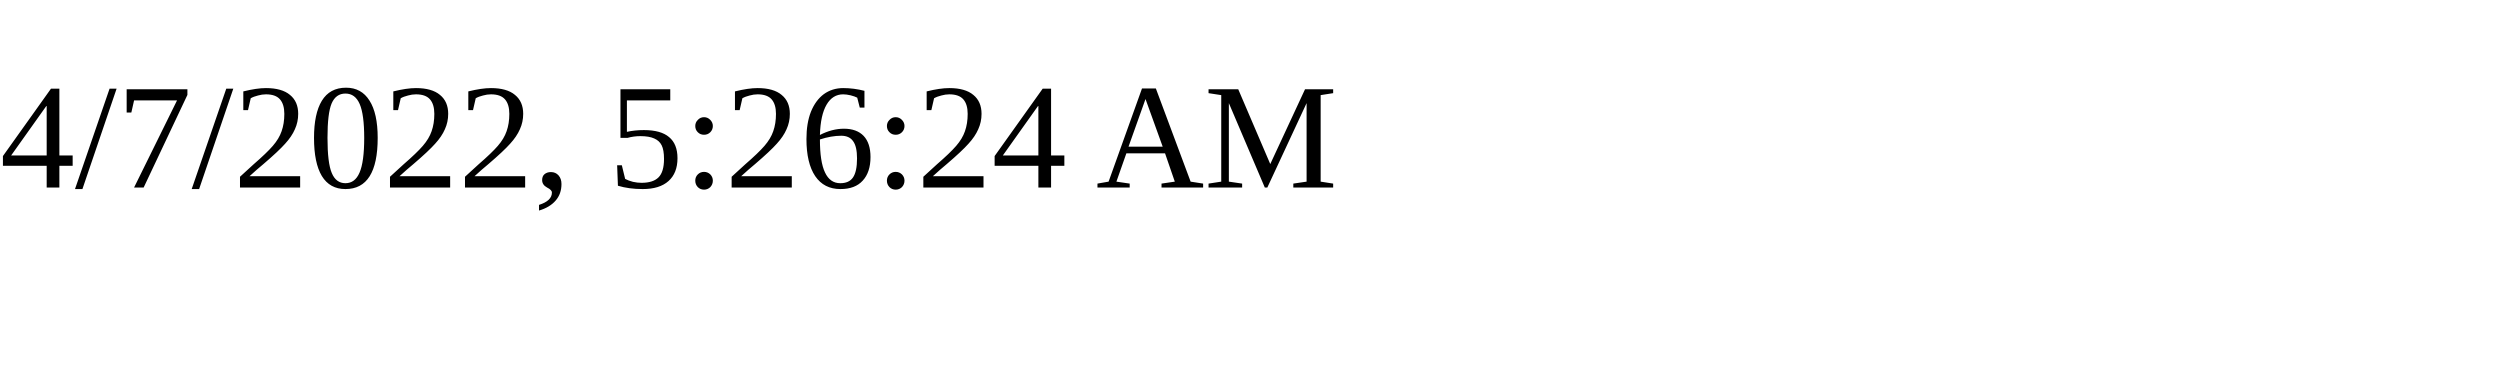
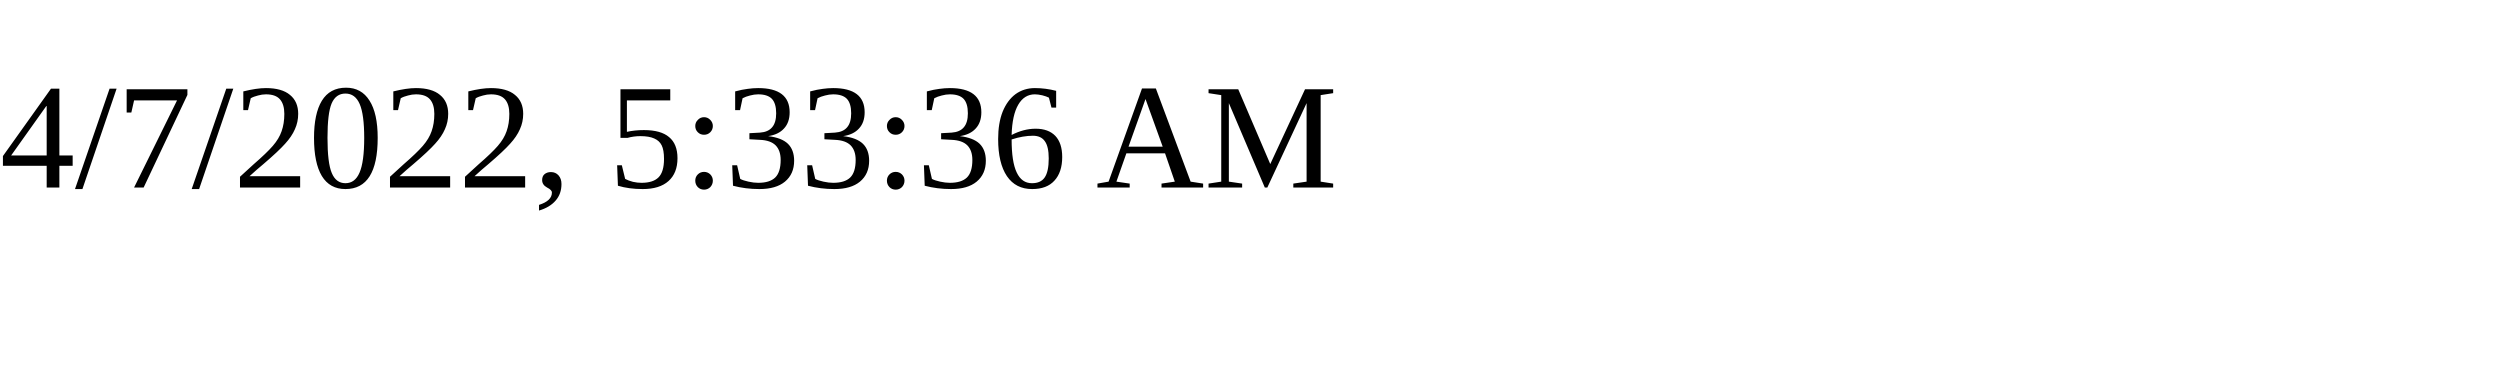
<svg xmlns="http://www.w3.org/2000/svg" height="30" width="200">
-   <text x="0" y="15">4/7/2022, 5:26:24 AM</text>
+   <text x="0" y="15">4/7/2022, 5:33:36 AM</text>
</svg>
